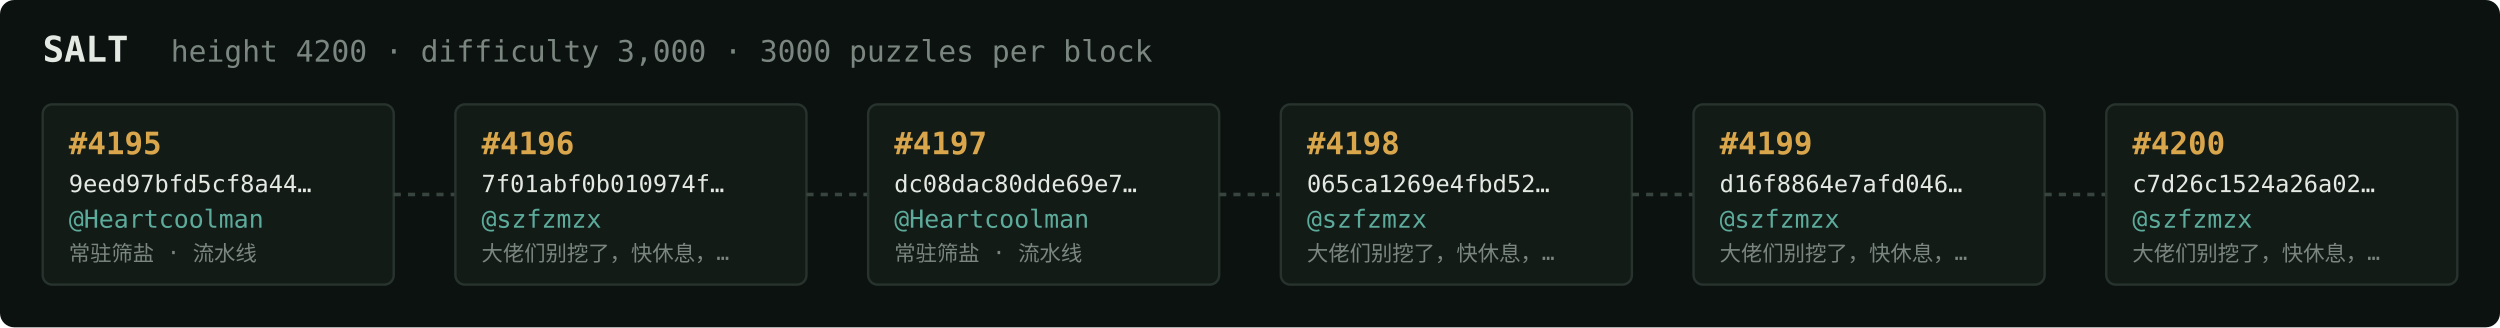
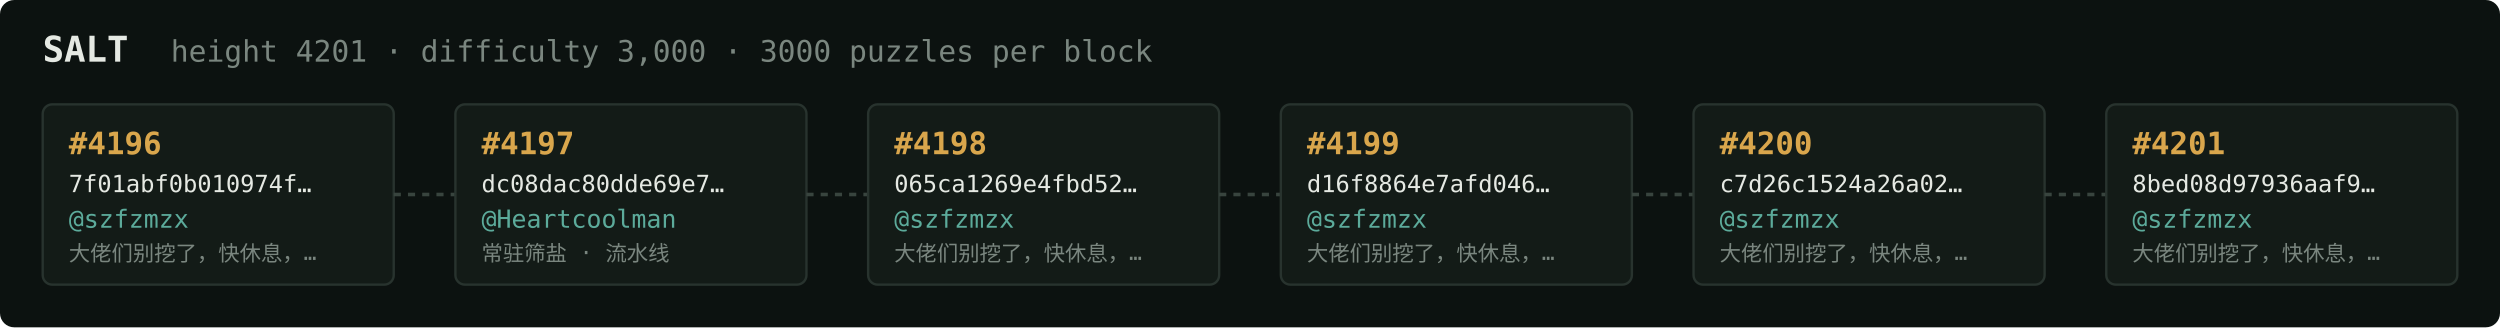
<svg xmlns="http://www.w3.org/2000/svg" width="1054" height="138" viewBox="0 0 1054 138" font-family="ui-monospace,SFMono-Regular,Menlo,monospace">
  <rect fill="#0c1210" width="1054" height="138" rx="6" />
  <text x="18" y="26" fill="#e5e9e3" font-size="15" font-weight="700">SALT</text>
-   <text x="72" y="26" fill="#7a867f" font-size="12.5">height 4200 · difficulty 3,000 · 3000 puzzles per block</text>
+   <text x="72" y="26" fill="#7a867f" font-size="12.5">height 4201 · difficulty 3,000 · 3000 puzzles per block</text>
  <rect x="18" y="44" width="148" height="76" rx="4" fill="#131b17" stroke="#28332e" stroke-width="1" />
-   <text x="29" y="65" fill="#d9a64c" font-size="13" font-weight="700">#4195</text>
-   <text x="29" y="81" fill="#e5e9e3" font-size="10">9eed97bfd5cf8a44…</text>
-   <text x="29" y="96" fill="#5cab9b" font-size="10.5">@Heartcoolman</text>
-   <text x="29" y="110" fill="#7a867f" font-size="9">常驻筛盐 · 流水线</text>
+   <text x="29" y="65" fill="#d9a64c" font-size="13" font-weight="700">#4196</text>
+   <text x="29" y="81" fill="#e5e9e3" font-size="10">7f01abf0b010974f…</text>
+   <text x="29" y="96" fill="#5cab9b" font-size="10.5">@szfzmzx</text>
+   <text x="29" y="110" fill="#7a867f" font-size="9">大佬们别挖了，快休息，…</text>
  <line x1="166" y1="82.0" x2="192" y2="82.0" stroke="#38443e" stroke-width="1.5" stroke-dasharray="3 3" />
  <rect x="192" y="44" width="148" height="76" rx="4" fill="#131b17" stroke="#28332e" stroke-width="1" />
-   <text x="203" y="65" fill="#d9a64c" font-size="13" font-weight="700">#4196</text>
-   <text x="203" y="81" fill="#e5e9e3" font-size="10">7f01abf0b010974f…</text>
-   <text x="203" y="96" fill="#5cab9b" font-size="10.5">@szfzmzx</text>
-   <text x="203" y="110" fill="#7a867f" font-size="9">大佬们别挖了，快休息，…</text>
+   <text x="203" y="65" fill="#d9a64c" font-size="13" font-weight="700">#4197</text>
+   <text x="203" y="81" fill="#e5e9e3" font-size="10">dc08dac80dde69e7…</text>
+   <text x="203" y="96" fill="#5cab9b" font-size="10.5">@Heartcoolman</text>
+   <text x="203" y="110" fill="#7a867f" font-size="9">常驻筛盐 · 流水线</text>
  <line x1="340" y1="82.0" x2="366" y2="82.0" stroke="#38443e" stroke-width="1.5" stroke-dasharray="3 3" />
  <rect x="366" y="44" width="148" height="76" rx="4" fill="#131b17" stroke="#28332e" stroke-width="1" />
-   <text x="377" y="65" fill="#d9a64c" font-size="13" font-weight="700">#4197</text>
-   <text x="377" y="81" fill="#e5e9e3" font-size="10">dc08dac80dde69e7…</text>
-   <text x="377" y="96" fill="#5cab9b" font-size="10.5">@Heartcoolman</text>
-   <text x="377" y="110" fill="#7a867f" font-size="9">常驻筛盐 · 流水线</text>
+   <text x="377" y="65" fill="#d9a64c" font-size="13" font-weight="700">#4198</text>
+   <text x="377" y="81" fill="#e5e9e3" font-size="10">065ca1269e4fbd52…</text>
+   <text x="377" y="96" fill="#5cab9b" font-size="10.5">@szfzmzx</text>
+   <text x="377" y="110" fill="#7a867f" font-size="9">大佬们别挖了，快休息，…</text>
  <line x1="514" y1="82.0" x2="540" y2="82.0" stroke="#38443e" stroke-width="1.5" stroke-dasharray="3 3" />
  <rect x="540" y="44" width="148" height="76" rx="4" fill="#131b17" stroke="#28332e" stroke-width="1" />
-   <text x="551" y="65" fill="#d9a64c" font-size="13" font-weight="700">#4198</text>
-   <text x="551" y="81" fill="#e5e9e3" font-size="10">065ca1269e4fbd52…</text>
+   <text x="551" y="65" fill="#d9a64c" font-size="13" font-weight="700">#4199</text>
+   <text x="551" y="81" fill="#e5e9e3" font-size="10">d16f8864e7afd046…</text>
  <text x="551" y="96" fill="#5cab9b" font-size="10.5">@szfzmzx</text>
  <text x="551" y="110" fill="#7a867f" font-size="9">大佬们别挖了，快休息，…</text>
  <line x1="688" y1="82.0" x2="714" y2="82.0" stroke="#38443e" stroke-width="1.5" stroke-dasharray="3 3" />
  <rect x="714" y="44" width="148" height="76" rx="4" fill="#131b17" stroke="#28332e" stroke-width="1" />
-   <text x="725" y="65" fill="#d9a64c" font-size="13" font-weight="700">#4199</text>
-   <text x="725" y="81" fill="#e5e9e3" font-size="10">d16f8864e7afd046…</text>
+   <text x="725" y="65" fill="#d9a64c" font-size="13" font-weight="700">#4200</text>
+   <text x="725" y="81" fill="#e5e9e3" font-size="10">c7d26c1524a26a02…</text>
  <text x="725" y="96" fill="#5cab9b" font-size="10.5">@szfzmzx</text>
  <text x="725" y="110" fill="#7a867f" font-size="9">大佬们别挖了，快休息，…</text>
  <line x1="862" y1="82.0" x2="888" y2="82.0" stroke="#38443e" stroke-width="1.5" stroke-dasharray="3 3" />
  <rect x="888" y="44" width="148" height="76" rx="4" fill="#131b17" stroke="#28332e" stroke-width="1" />
-   <text x="899" y="65" fill="#d9a64c" font-size="13" font-weight="700">#4200</text>
-   <text x="899" y="81" fill="#e5e9e3" font-size="10">c7d26c1524a26a02…</text>
+   <text x="899" y="65" fill="#d9a64c" font-size="13" font-weight="700">#4201</text>
+   <text x="899" y="81" fill="#e5e9e3" font-size="10">8bed08d97936aaf9…</text>
  <text x="899" y="96" fill="#5cab9b" font-size="10.5">@szfzmzx</text>
  <text x="899" y="110" fill="#7a867f" font-size="9">大佬们别挖了，快休息，…</text>
</svg>
